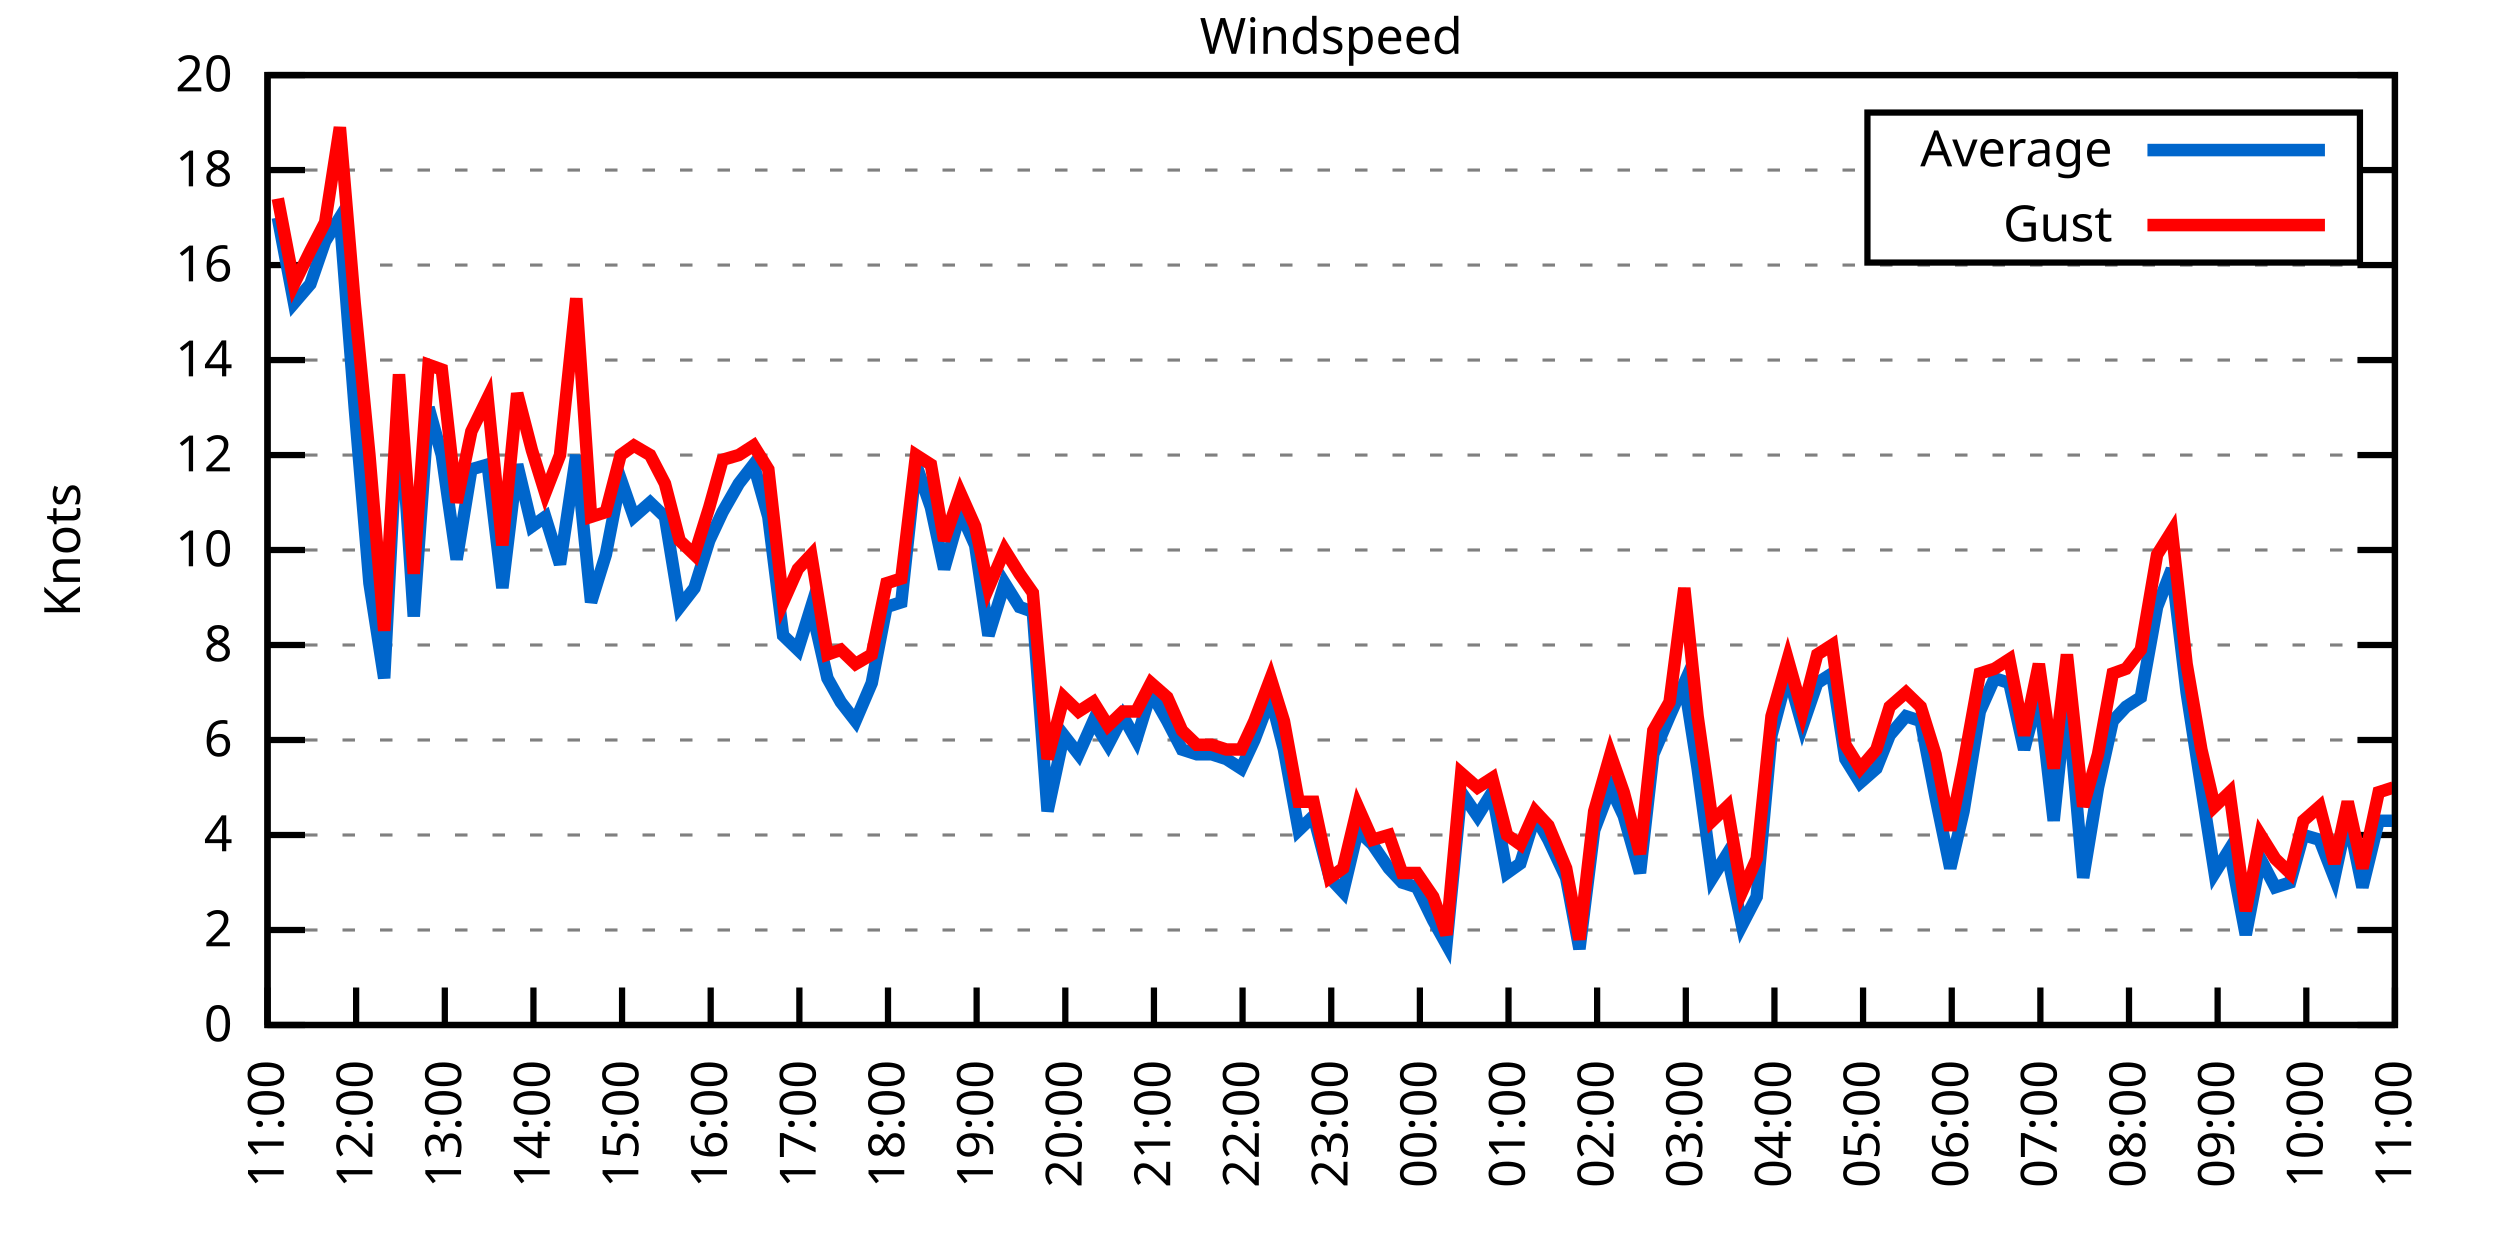
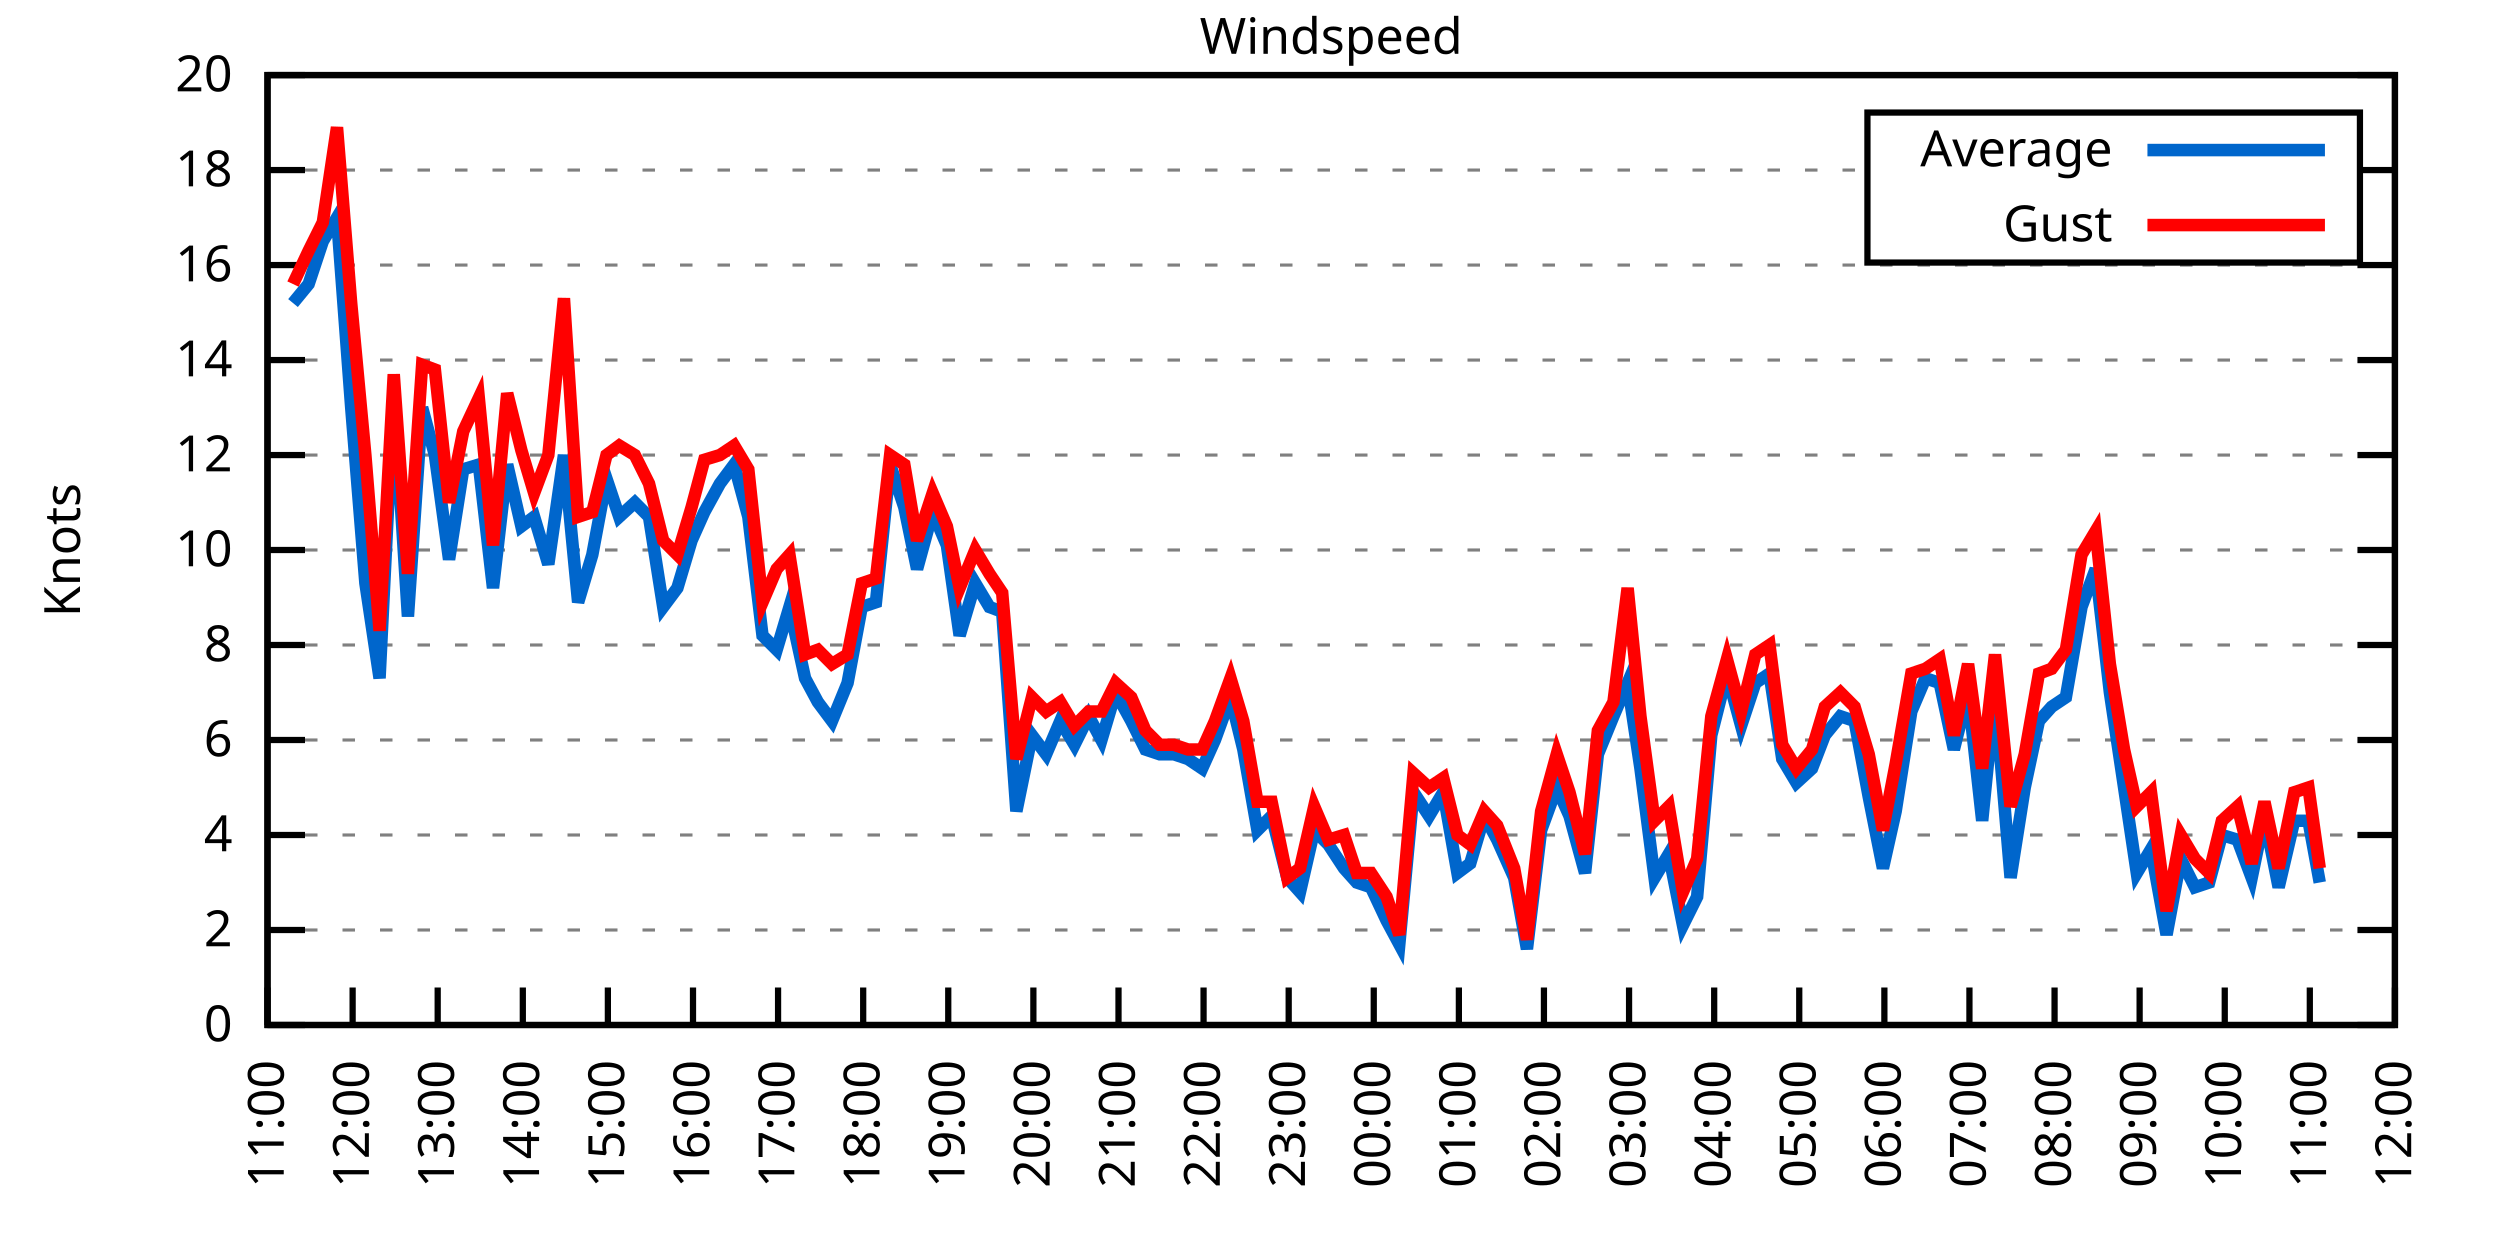
<svg xmlns="http://www.w3.org/2000/svg" xmlns:xlink="http://www.w3.org/1999/xlink" width="400" height="200" viewBox="0 0 400 200">
  <g id="gnuplot_canvas">
    <rect x="0" y="0" width="400" height="200" fill="none" />
    <defs>
      <circle id="gpDot" r="0.5" stroke-width="0.5" stroke="currentColor" />
      <path id="gpPt0" stroke-width="0.333" stroke="currentColor" d="M-1,0 h2 M0,-1 v2" />
      <path id="gpPt1" stroke-width="0.333" stroke="currentColor" d="M-1,-1 L1,1 M1,-1 L-1,1" />
      <path id="gpPt2" stroke-width="0.333" stroke="currentColor" d="M-1,0 L1,0 M0,-1 L0,1 M-1,-1 L1,1 M-1,1 L1,-1" />
      <rect id="gpPt3" stroke-width="0.333" stroke="currentColor" x="-1" y="-1" width="2" height="2" />
      <rect id="gpPt4" stroke-width="0.333" stroke="currentColor" fill="currentColor" x="-1" y="-1" width="2" height="2" />
      <circle id="gpPt5" stroke-width="0.333" stroke="currentColor" cx="0" cy="0" r="1" />
      <use xlink:href="#gpPt5" id="gpPt6" fill="currentColor" stroke="none" />
      <path id="gpPt7" stroke-width="0.333" stroke="currentColor" d="M0,-1.33 L-1.33,0.67 L1.33,0.67 z" />
      <use xlink:href="#gpPt7" id="gpPt8" fill="currentColor" stroke="none" />
      <use xlink:href="#gpPt7" id="gpPt9" stroke="currentColor" transform="rotate(180)" />
      <use xlink:href="#gpPt9" id="gpPt10" fill="currentColor" stroke="none" />
      <use xlink:href="#gpPt3" id="gpPt11" stroke="currentColor" transform="rotate(45)" />
      <use xlink:href="#gpPt11" id="gpPt12" fill="currentColor" stroke="none" />
      <path id="gpPt13" stroke-width="0.333" stroke="currentColor" d="M0,1.330 L1.265,0.411 L0.782,-1.067 L-0.782,-1.076 L-1.265,0.411 z" />
      <use xlink:href="#gpPt13" id="gpPt14" fill="currentColor" stroke="none" />
      <filter id="textbox" filterUnits="objectBoundingBox" x="0" y="0" height="1" width="1">
        <feFlood flood-color="white" flood-opacity="1" result="bgnd" />
        <feComposite in="SourceGraphic" in2="bgnd" operator="atop" />
      </filter>
      <filter id="greybox" filterUnits="objectBoundingBox" x="0" y="0" height="1" width="1">
        <feFlood flood-color="lightgrey" flood-opacity="1" result="grey" />
        <feComposite in="SourceGraphic" in2="grey" operator="atop" />
      </filter>
    </defs>
    <g fill="none" color="white" stroke="currentColor" stroke-width="1.00" stroke-linecap="butt" stroke-linejoin="miter">
</g>
    <g fill="none" color="black" stroke="currentColor" stroke-width="1.00" stroke-linecap="butt" stroke-linejoin="miter">
      <g stroke="none" shape-rendering="crispEdges">
        <polygon fill="rgb(255, 255, 255)" points="42.80,164.00 383.18,164.00 383.18,12.02 42.80,12.02 " />
      </g>
    </g>
    <g fill="none" color="black" stroke="currentColor" stroke-width="1.00" stroke-linecap="butt" stroke-linejoin="miter">
</g>
    <g fill="none" color="black" stroke="black" stroke-width="0.50" stroke-linecap="butt" stroke-linejoin="miter">
</g>
    <g fill="none" color="gray" stroke="currentColor" stroke-width="0.50" stroke-linecap="butt" stroke-linejoin="miter">
      <path stroke="gray" stroke-dasharray="2,4" class="gridline" d="M42.80,164.00 L383.19,164.00  " />
    </g>
    <g fill="none" color="gray" stroke="gray" stroke-width="1.00" stroke-linecap="butt" stroke-linejoin="miter">
</g>
    <g fill="none" color="black" stroke="currentColor" stroke-width="1.00" stroke-linecap="butt" stroke-linejoin="miter">
      <path stroke="black" d="M42.80,164.00 L48.80,164.00 M383.19,164.00 L377.19,164.00  " />
      <g transform="translate(37.20,166.60)" stroke="none" fill="black" font-family="Sans" font-size="8.00" text-anchor="end">
        <text>
          <tspan font-family="Sans"> 0</tspan>
        </text>
      </g>
    </g>
    <g fill="none" color="black" stroke="currentColor" stroke-width="1.00" stroke-linecap="butt" stroke-linejoin="miter">
</g>
    <g fill="none" color="black" stroke="black" stroke-width="0.50" stroke-linecap="butt" stroke-linejoin="miter">
</g>
    <g fill="none" color="gray" stroke="currentColor" stroke-width="0.50" stroke-linecap="butt" stroke-linejoin="miter">
      <path stroke="gray" stroke-dasharray="2,4" class="gridline" d="M42.80,148.80 L383.19,148.80  " />
    </g>
    <g fill="none" color="gray" stroke="gray" stroke-width="1.00" stroke-linecap="butt" stroke-linejoin="miter">
</g>
    <g fill="none" color="black" stroke="currentColor" stroke-width="1.00" stroke-linecap="butt" stroke-linejoin="miter">
      <path stroke="black" d="M42.80,148.80 L48.80,148.80 M383.19,148.80 L377.19,148.80  " />
      <g transform="translate(37.20,151.40)" stroke="none" fill="black" font-family="Sans" font-size="8.00" text-anchor="end">
        <text>
          <tspan font-family="Sans"> 2</tspan>
        </text>
      </g>
    </g>
    <g fill="none" color="black" stroke="currentColor" stroke-width="1.00" stroke-linecap="butt" stroke-linejoin="miter">
</g>
    <g fill="none" color="black" stroke="black" stroke-width="0.50" stroke-linecap="butt" stroke-linejoin="miter">
</g>
    <g fill="none" color="gray" stroke="currentColor" stroke-width="0.50" stroke-linecap="butt" stroke-linejoin="miter">
      <path stroke="gray" stroke-dasharray="2,4" class="gridline" d="M42.80,133.60 L383.19,133.60  " />
    </g>
    <g fill="none" color="gray" stroke="gray" stroke-width="1.00" stroke-linecap="butt" stroke-linejoin="miter">
</g>
    <g fill="none" color="black" stroke="currentColor" stroke-width="1.00" stroke-linecap="butt" stroke-linejoin="miter">
      <path stroke="black" d="M42.80,133.60 L48.80,133.60 M383.19,133.60 L377.19,133.60  " />
      <g transform="translate(37.20,136.20)" stroke="none" fill="black" font-family="Sans" font-size="8.00" text-anchor="end">
        <text>
          <tspan font-family="Sans"> 4</tspan>
        </text>
      </g>
    </g>
    <g fill="none" color="black" stroke="currentColor" stroke-width="1.00" stroke-linecap="butt" stroke-linejoin="miter">
</g>
    <g fill="none" color="black" stroke="black" stroke-width="0.50" stroke-linecap="butt" stroke-linejoin="miter">
</g>
    <g fill="none" color="gray" stroke="currentColor" stroke-width="0.50" stroke-linecap="butt" stroke-linejoin="miter">
      <path stroke="gray" stroke-dasharray="2,4" class="gridline" d="M42.80,118.40 L383.19,118.40  " />
    </g>
    <g fill="none" color="gray" stroke="gray" stroke-width="1.00" stroke-linecap="butt" stroke-linejoin="miter">
</g>
    <g fill="none" color="black" stroke="currentColor" stroke-width="1.00" stroke-linecap="butt" stroke-linejoin="miter">
      <path stroke="black" d="M42.80,118.40 L48.80,118.40 M383.19,118.40 L377.19,118.40  " />
      <g transform="translate(37.20,121.00)" stroke="none" fill="black" font-family="Sans" font-size="8.00" text-anchor="end">
        <text>
          <tspan font-family="Sans"> 6</tspan>
        </text>
      </g>
    </g>
    <g fill="none" color="black" stroke="currentColor" stroke-width="1.00" stroke-linecap="butt" stroke-linejoin="miter">
</g>
    <g fill="none" color="black" stroke="black" stroke-width="0.50" stroke-linecap="butt" stroke-linejoin="miter">
</g>
    <g fill="none" color="gray" stroke="currentColor" stroke-width="0.50" stroke-linecap="butt" stroke-linejoin="miter">
      <path stroke="gray" stroke-dasharray="2,4" class="gridline" d="M42.80,103.20 L383.19,103.20  " />
    </g>
    <g fill="none" color="gray" stroke="gray" stroke-width="1.00" stroke-linecap="butt" stroke-linejoin="miter">
</g>
    <g fill="none" color="black" stroke="currentColor" stroke-width="1.00" stroke-linecap="butt" stroke-linejoin="miter">
      <path stroke="black" d="M42.80,103.20 L48.80,103.20 M383.19,103.20 L377.19,103.20  " />
      <g transform="translate(37.20,105.80)" stroke="none" fill="black" font-family="Sans" font-size="8.00" text-anchor="end">
        <text>
          <tspan font-family="Sans"> 8</tspan>
        </text>
      </g>
    </g>
    <g fill="none" color="black" stroke="currentColor" stroke-width="1.00" stroke-linecap="butt" stroke-linejoin="miter">
</g>
    <g fill="none" color="black" stroke="black" stroke-width="0.50" stroke-linecap="butt" stroke-linejoin="miter">
</g>
    <g fill="none" color="gray" stroke="currentColor" stroke-width="0.50" stroke-linecap="butt" stroke-linejoin="miter">
      <path stroke="gray" stroke-dasharray="2,4" class="gridline" d="M42.80,88.00 L383.19,88.00  " />
    </g>
    <g fill="none" color="gray" stroke="gray" stroke-width="1.00" stroke-linecap="butt" stroke-linejoin="miter">
</g>
    <g fill="none" color="black" stroke="currentColor" stroke-width="1.00" stroke-linecap="butt" stroke-linejoin="miter">
      <path stroke="black" d="M42.80,88.00 L48.80,88.00 M383.19,88.00 L377.19,88.00  " />
      <g transform="translate(37.20,90.60)" stroke="none" fill="black" font-family="Sans" font-size="8.00" text-anchor="end">
        <text>
          <tspan font-family="Sans"> 10</tspan>
        </text>
      </g>
    </g>
    <g fill="none" color="black" stroke="currentColor" stroke-width="1.00" stroke-linecap="butt" stroke-linejoin="miter">
</g>
    <g fill="none" color="black" stroke="black" stroke-width="0.50" stroke-linecap="butt" stroke-linejoin="miter">
</g>
    <g fill="none" color="gray" stroke="currentColor" stroke-width="0.50" stroke-linecap="butt" stroke-linejoin="miter">
      <path stroke="gray" stroke-dasharray="2,4" class="gridline" d="M42.80,72.81 L383.19,72.81  " />
    </g>
    <g fill="none" color="gray" stroke="gray" stroke-width="1.00" stroke-linecap="butt" stroke-linejoin="miter">
</g>
    <g fill="none" color="black" stroke="currentColor" stroke-width="1.00" stroke-linecap="butt" stroke-linejoin="miter">
      <path stroke="black" d="M42.80,72.81 L48.80,72.81 M383.19,72.81 L377.19,72.81  " />
      <g transform="translate(37.20,75.41)" stroke="none" fill="black" font-family="Sans" font-size="8.00" text-anchor="end">
        <text>
          <tspan font-family="Sans"> 12</tspan>
        </text>
      </g>
    </g>
    <g fill="none" color="black" stroke="currentColor" stroke-width="1.00" stroke-linecap="butt" stroke-linejoin="miter">
</g>
    <g fill="none" color="black" stroke="black" stroke-width="0.50" stroke-linecap="butt" stroke-linejoin="miter">
</g>
    <g fill="none" color="gray" stroke="currentColor" stroke-width="0.50" stroke-linecap="butt" stroke-linejoin="miter">
      <path stroke="gray" stroke-dasharray="2,4" class="gridline" d="M42.80,57.61 L383.19,57.61  " />
    </g>
    <g fill="none" color="gray" stroke="gray" stroke-width="1.00" stroke-linecap="butt" stroke-linejoin="miter">
</g>
    <g fill="none" color="black" stroke="currentColor" stroke-width="1.00" stroke-linecap="butt" stroke-linejoin="miter">
      <path stroke="black" d="M42.80,57.61 L48.80,57.61 M383.19,57.61 L377.19,57.61  " />
      <g transform="translate(37.20,60.21)" stroke="none" fill="black" font-family="Sans" font-size="8.00" text-anchor="end">
        <text>
          <tspan font-family="Sans"> 14</tspan>
        </text>
      </g>
    </g>
    <g fill="none" color="black" stroke="currentColor" stroke-width="1.00" stroke-linecap="butt" stroke-linejoin="miter">
</g>
    <g fill="none" color="black" stroke="black" stroke-width="0.50" stroke-linecap="butt" stroke-linejoin="miter">
</g>
    <g fill="none" color="gray" stroke="currentColor" stroke-width="0.50" stroke-linecap="butt" stroke-linejoin="miter">
      <path stroke="gray" stroke-dasharray="2,4" class="gridline" d="M42.80,42.41 L383.19,42.41  " />
    </g>
    <g fill="none" color="gray" stroke="gray" stroke-width="1.00" stroke-linecap="butt" stroke-linejoin="miter">
</g>
    <g fill="none" color="black" stroke="currentColor" stroke-width="1.00" stroke-linecap="butt" stroke-linejoin="miter">
      <path stroke="black" d="M42.80,42.41 L48.80,42.41 M383.19,42.41 L377.19,42.41  " />
      <g transform="translate(37.20,45.01)" stroke="none" fill="black" font-family="Sans" font-size="8.00" text-anchor="end">
        <text>
          <tspan font-family="Sans"> 16</tspan>
        </text>
      </g>
    </g>
    <g fill="none" color="black" stroke="currentColor" stroke-width="1.00" stroke-linecap="butt" stroke-linejoin="miter">
</g>
    <g fill="none" color="black" stroke="black" stroke-width="0.50" stroke-linecap="butt" stroke-linejoin="miter">
</g>
    <g fill="none" color="gray" stroke="currentColor" stroke-width="0.50" stroke-linecap="butt" stroke-linejoin="miter">
      <path stroke="gray" stroke-dasharray="2,4" class="gridline" d="M42.80,27.21 L298.79,27.21 M377.59,27.21 L383.19,27.21  " />
    </g>
    <g fill="none" color="gray" stroke="gray" stroke-width="1.00" stroke-linecap="butt" stroke-linejoin="miter">
</g>
    <g fill="none" color="black" stroke="currentColor" stroke-width="1.00" stroke-linecap="butt" stroke-linejoin="miter">
      <path stroke="black" d="M42.80,27.21 L48.80,27.21 M383.19,27.21 L377.19,27.21  " />
      <g transform="translate(37.20,29.81)" stroke="none" fill="black" font-family="Sans" font-size="8.00" text-anchor="end">
        <text>
          <tspan font-family="Sans"> 18</tspan>
        </text>
      </g>
    </g>
    <g fill="none" color="black" stroke="currentColor" stroke-width="1.00" stroke-linecap="butt" stroke-linejoin="miter">
</g>
    <g fill="none" color="black" stroke="black" stroke-width="0.50" stroke-linecap="butt" stroke-linejoin="miter">
</g>
    <g fill="none" color="gray" stroke="currentColor" stroke-width="0.50" stroke-linecap="butt" stroke-linejoin="miter">
      <path stroke="gray" stroke-dasharray="2,4" class="gridline" d="M42.80,12.01 L383.19,12.01  " />
    </g>
    <g fill="none" color="gray" stroke="gray" stroke-width="1.00" stroke-linecap="butt" stroke-linejoin="miter">
</g>
    <g fill="none" color="black" stroke="currentColor" stroke-width="1.00" stroke-linecap="butt" stroke-linejoin="miter">
      <path stroke="black" d="M42.80,12.01 L48.80,12.01 M383.19,12.01 L377.19,12.01  " />
      <g transform="translate(37.20,14.61)" stroke="none" fill="black" font-family="Sans" font-size="8.00" text-anchor="end">
        <text>
          <tspan font-family="Sans"> 20</tspan>
        </text>
      </g>
    </g>
    <g fill="none" color="black" stroke="currentColor" stroke-width="1.00" stroke-linecap="butt" stroke-linejoin="miter">
      <path stroke="black" d="M42.80,164.00 L42.80,158.00  " />
      <g transform="translate(45.40,169.60) rotate(270.00)" stroke="none" fill="black" font-family="Sans" font-size="8.00" text-anchor="end">
        <text>
          <tspan font-family="Sans">11:00</tspan>
        </text>
      </g>
    </g>
    <g fill="none" color="black" stroke="currentColor" stroke-width="1.00" stroke-linecap="butt" stroke-linejoin="miter">
-       <path stroke="black" d="M56.98,164.00 L56.98,158.00  " />
-       <g transform="translate(59.58,169.60) rotate(270.00)" stroke="none" fill="black" font-family="Sans" font-size="8.00" text-anchor="end">
+       <path stroke="black" d="M56.42,164.00 L56.42,158.00  " />
+       <g transform="translate(59.02,169.60) rotate(270.00)" stroke="none" fill="black" font-family="Sans" font-size="8.00" text-anchor="end">
        <text>
          <tspan font-family="Sans">12:00</tspan>
        </text>
      </g>
    </g>
    <g fill="none" color="black" stroke="currentColor" stroke-width="1.00" stroke-linecap="butt" stroke-linejoin="miter">
-       <path stroke="black" d="M71.17,164.00 L71.17,158.00  " />
-       <g transform="translate(73.77,169.60) rotate(270.00)" stroke="none" fill="black" font-family="Sans" font-size="8.00" text-anchor="end">
+       <path stroke="black" d="M70.03,164.00 L70.03,158.00  " />
+       <g transform="translate(72.63,169.60) rotate(270.00)" stroke="none" fill="black" font-family="Sans" font-size="8.00" text-anchor="end">
        <text>
          <tspan font-family="Sans">13:00</tspan>
        </text>
      </g>
    </g>
    <g fill="none" color="black" stroke="currentColor" stroke-width="1.00" stroke-linecap="butt" stroke-linejoin="miter">
-       <path stroke="black" d="M85.35,164.00 L85.35,158.00  " />
-       <g transform="translate(87.95,169.60) rotate(270.00)" stroke="none" fill="black" font-family="Sans" font-size="8.00" text-anchor="end">
+       <path stroke="black" d="M83.65,164.00 L83.65,158.00  " />
+       <g transform="translate(86.25,169.60) rotate(270.00)" stroke="none" fill="black" font-family="Sans" font-size="8.00" text-anchor="end">
        <text>
          <tspan font-family="Sans">14:00</tspan>
        </text>
      </g>
    </g>
    <g fill="none" color="black" stroke="currentColor" stroke-width="1.00" stroke-linecap="butt" stroke-linejoin="miter">
-       <path stroke="black" d="M99.53,164.00 L99.53,158.00  " />
-       <g transform="translate(102.13,169.60) rotate(270.00)" stroke="none" fill="black" font-family="Sans" font-size="8.00" text-anchor="end">
+       <path stroke="black" d="M97.26,164.00 L97.26,158.00  " />
+       <g transform="translate(99.86,169.60) rotate(270.00)" stroke="none" fill="black" font-family="Sans" font-size="8.00" text-anchor="end">
        <text>
          <tspan font-family="Sans">15:00</tspan>
        </text>
      </g>
    </g>
    <g fill="none" color="black" stroke="currentColor" stroke-width="1.00" stroke-linecap="butt" stroke-linejoin="miter">
-       <path stroke="black" d="M113.71,164.00 L113.71,158.00  " />
-       <g transform="translate(116.31,169.60) rotate(270.00)" stroke="none" fill="black" font-family="Sans" font-size="8.00" text-anchor="end">
+       <path stroke="black" d="M110.88,164.00 L110.88,158.00  " />
+       <g transform="translate(113.48,169.60) rotate(270.00)" stroke="none" fill="black" font-family="Sans" font-size="8.00" text-anchor="end">
        <text>
          <tspan font-family="Sans">16:00</tspan>
        </text>
      </g>
    </g>
    <g fill="none" color="black" stroke="currentColor" stroke-width="1.00" stroke-linecap="butt" stroke-linejoin="miter">
-       <path stroke="black" d="M127.90,164.00 L127.90,158.00  " />
-       <g transform="translate(130.50,169.60) rotate(270.00)" stroke="none" fill="black" font-family="Sans" font-size="8.00" text-anchor="end">
+       <path stroke="black" d="M124.49,164.00 L124.49,158.00  " />
+       <g transform="translate(127.09,169.60) rotate(270.00)" stroke="none" fill="black" font-family="Sans" font-size="8.00" text-anchor="end">
        <text>
          <tspan font-family="Sans">17:00</tspan>
        </text>
      </g>
    </g>
    <g fill="none" color="black" stroke="currentColor" stroke-width="1.00" stroke-linecap="butt" stroke-linejoin="miter">
-       <path stroke="black" d="M142.08,164.00 L142.08,158.00  " />
-       <g transform="translate(144.68,169.60) rotate(270.00)" stroke="none" fill="black" font-family="Sans" font-size="8.00" text-anchor="end">
+       <path stroke="black" d="M138.11,164.00 L138.11,158.00  " />
+       <g transform="translate(140.71,169.60) rotate(270.00)" stroke="none" fill="black" font-family="Sans" font-size="8.00" text-anchor="end">
        <text>
          <tspan font-family="Sans">18:00</tspan>
        </text>
      </g>
    </g>
    <g fill="none" color="black" stroke="currentColor" stroke-width="1.00" stroke-linecap="butt" stroke-linejoin="miter">
-       <path stroke="black" d="M156.26,164.00 L156.26,158.00  " />
-       <g transform="translate(158.86,169.60) rotate(270.00)" stroke="none" fill="black" font-family="Sans" font-size="8.00" text-anchor="end">
+       <path stroke="black" d="M151.72,164.00 L151.72,158.00  " />
+       <g transform="translate(154.32,169.60) rotate(270.00)" stroke="none" fill="black" font-family="Sans" font-size="8.00" text-anchor="end">
        <text>
          <tspan font-family="Sans">19:00</tspan>
        </text>
      </g>
    </g>
    <g fill="none" color="black" stroke="currentColor" stroke-width="1.00" stroke-linecap="butt" stroke-linejoin="miter">
-       <path stroke="black" d="M170.45,164.00 L170.45,158.00  " />
-       <g transform="translate(173.05,169.60) rotate(270.00)" stroke="none" fill="black" font-family="Sans" font-size="8.00" text-anchor="end">
+       <path stroke="black" d="M165.34,164.00 L165.34,158.00  " />
+       <g transform="translate(167.94,169.60) rotate(270.00)" stroke="none" fill="black" font-family="Sans" font-size="8.00" text-anchor="end">
        <text>
          <tspan font-family="Sans">20:00</tspan>
        </text>
      </g>
    </g>
    <g fill="none" color="black" stroke="currentColor" stroke-width="1.00" stroke-linecap="butt" stroke-linejoin="miter">
-       <path stroke="black" d="M184.63,164.00 L184.63,158.00  " />
-       <g transform="translate(187.23,169.60) rotate(270.00)" stroke="none" fill="black" font-family="Sans" font-size="8.00" text-anchor="end">
+       <path stroke="black" d="M178.96,164.00 L178.96,158.00  " />
+       <g transform="translate(181.56,169.60) rotate(270.00)" stroke="none" fill="black" font-family="Sans" font-size="8.00" text-anchor="end">
        <text>
          <tspan font-family="Sans">21:00</tspan>
        </text>
      </g>
    </g>
    <g fill="none" color="black" stroke="currentColor" stroke-width="1.00" stroke-linecap="butt" stroke-linejoin="miter">
-       <path stroke="black" d="M198.81,164.00 L198.81,158.00  " />
-       <g transform="translate(201.41,169.60) rotate(270.00)" stroke="none" fill="black" font-family="Sans" font-size="8.00" text-anchor="end">
+       <path stroke="black" d="M192.57,164.00 L192.57,158.00  " />
+       <g transform="translate(195.17,169.60) rotate(270.00)" stroke="none" fill="black" font-family="Sans" font-size="8.00" text-anchor="end">
        <text>
          <tspan font-family="Sans">22:00</tspan>
        </text>
      </g>
    </g>
    <g fill="none" color="black" stroke="currentColor" stroke-width="1.00" stroke-linecap="butt" stroke-linejoin="miter">
-       <path stroke="black" d="M213.00,164.00 L213.00,158.00  " />
-       <g transform="translate(215.60,169.60) rotate(270.00)" stroke="none" fill="black" font-family="Sans" font-size="8.00" text-anchor="end">
+       <path stroke="black" d="M206.19,164.00 L206.19,158.00  " />
+       <g transform="translate(208.79,169.60) rotate(270.00)" stroke="none" fill="black" font-family="Sans" font-size="8.00" text-anchor="end">
        <text>
          <tspan font-family="Sans">23:00</tspan>
        </text>
      </g>
    </g>
    <g fill="none" color="black" stroke="currentColor" stroke-width="1.00" stroke-linecap="butt" stroke-linejoin="miter">
-       <path stroke="black" d="M227.18,164.00 L227.18,158.00  " />
-       <g transform="translate(229.78,169.60) rotate(270.00)" stroke="none" fill="black" font-family="Sans" font-size="8.00" text-anchor="end">
+       <path stroke="black" d="M219.80,164.00 L219.80,158.00  " />
+       <g transform="translate(222.40,169.60) rotate(270.00)" stroke="none" fill="black" font-family="Sans" font-size="8.00" text-anchor="end">
        <text>
          <tspan font-family="Sans">00:00</tspan>
        </text>
      </g>
    </g>
    <g fill="none" color="black" stroke="currentColor" stroke-width="1.00" stroke-linecap="butt" stroke-linejoin="miter">
-       <path stroke="black" d="M241.36,164.00 L241.36,158.00  " />
-       <g transform="translate(243.96,169.60) rotate(270.00)" stroke="none" fill="black" font-family="Sans" font-size="8.00" text-anchor="end">
+       <path stroke="black" d="M233.42,164.00 L233.42,158.00  " />
+       <g transform="translate(236.02,169.60) rotate(270.00)" stroke="none" fill="black" font-family="Sans" font-size="8.00" text-anchor="end">
        <text>
          <tspan font-family="Sans">01:00</tspan>
        </text>
      </g>
    </g>
    <g fill="none" color="black" stroke="currentColor" stroke-width="1.00" stroke-linecap="butt" stroke-linejoin="miter">
-       <path stroke="black" d="M255.54,164.00 L255.54,158.00  " />
-       <g transform="translate(258.14,169.60) rotate(270.00)" stroke="none" fill="black" font-family="Sans" font-size="8.00" text-anchor="end">
+       <path stroke="black" d="M247.03,164.00 L247.03,158.00  " />
+       <g transform="translate(249.63,169.60) rotate(270.00)" stroke="none" fill="black" font-family="Sans" font-size="8.00" text-anchor="end">
        <text>
          <tspan font-family="Sans">02:00</tspan>
        </text>
      </g>
    </g>
    <g fill="none" color="black" stroke="currentColor" stroke-width="1.00" stroke-linecap="butt" stroke-linejoin="miter">
-       <path stroke="black" d="M269.73,164.00 L269.73,158.00  " />
-       <g transform="translate(272.33,169.60) rotate(270.00)" stroke="none" fill="black" font-family="Sans" font-size="8.00" text-anchor="end">
+       <path stroke="black" d="M260.65,164.00 L260.65,158.00  " />
+       <g transform="translate(263.25,169.60) rotate(270.00)" stroke="none" fill="black" font-family="Sans" font-size="8.00" text-anchor="end">
        <text>
          <tspan font-family="Sans">03:00</tspan>
        </text>
      </g>
    </g>
    <g fill="none" color="black" stroke="currentColor" stroke-width="1.00" stroke-linecap="butt" stroke-linejoin="miter">
-       <path stroke="black" d="M283.91,164.00 L283.91,158.00  " />
-       <g transform="translate(286.51,169.60) rotate(270.00)" stroke="none" fill="black" font-family="Sans" font-size="8.00" text-anchor="end">
+       <path stroke="black" d="M274.27,164.00 L274.27,158.00  " />
+       <g transform="translate(276.87,169.60) rotate(270.00)" stroke="none" fill="black" font-family="Sans" font-size="8.00" text-anchor="end">
        <text>
          <tspan font-family="Sans">04:00</tspan>
        </text>
      </g>
    </g>
    <g fill="none" color="black" stroke="currentColor" stroke-width="1.00" stroke-linecap="butt" stroke-linejoin="miter">
-       <path stroke="black" d="M298.09,164.00 L298.09,158.00  " />
-       <g transform="translate(300.69,169.60) rotate(270.00)" stroke="none" fill="black" font-family="Sans" font-size="8.00" text-anchor="end">
+       <path stroke="black" d="M287.88,164.00 L287.88,158.00  " />
+       <g transform="translate(290.48,169.60) rotate(270.00)" stroke="none" fill="black" font-family="Sans" font-size="8.00" text-anchor="end">
        <text>
          <tspan font-family="Sans">05:00</tspan>
        </text>
      </g>
    </g>
    <g fill="none" color="black" stroke="currentColor" stroke-width="1.00" stroke-linecap="butt" stroke-linejoin="miter">
-       <path stroke="black" d="M312.28,164.00 L312.28,158.00  " />
-       <g transform="translate(314.88,169.60) rotate(270.00)" stroke="none" fill="black" font-family="Sans" font-size="8.00" text-anchor="end">
+       <path stroke="black" d="M301.50,164.00 L301.50,158.00  " />
+       <g transform="translate(304.10,169.60) rotate(270.00)" stroke="none" fill="black" font-family="Sans" font-size="8.00" text-anchor="end">
        <text>
          <tspan font-family="Sans">06:00</tspan>
        </text>
      </g>
    </g>
    <g fill="none" color="black" stroke="currentColor" stroke-width="1.00" stroke-linecap="butt" stroke-linejoin="miter">
-       <path stroke="black" d="M326.46,164.00 L326.46,158.00  " />
-       <g transform="translate(329.06,169.60) rotate(270.00)" stroke="none" fill="black" font-family="Sans" font-size="8.00" text-anchor="end">
+       <path stroke="black" d="M315.11,164.00 L315.11,158.00  " />
+       <g transform="translate(317.71,169.60) rotate(270.00)" stroke="none" fill="black" font-family="Sans" font-size="8.00" text-anchor="end">
        <text>
          <tspan font-family="Sans">07:00</tspan>
        </text>
      </g>
    </g>
    <g fill="none" color="black" stroke="currentColor" stroke-width="1.00" stroke-linecap="butt" stroke-linejoin="miter">
-       <path stroke="black" d="M340.64,164.00 L340.64,158.00  " />
-       <g transform="translate(343.24,169.60) rotate(270.00)" stroke="none" fill="black" font-family="Sans" font-size="8.00" text-anchor="end">
+       <path stroke="black" d="M328.73,164.00 L328.73,158.00  " />
+       <g transform="translate(331.33,169.60) rotate(270.00)" stroke="none" fill="black" font-family="Sans" font-size="8.00" text-anchor="end">
        <text>
          <tspan font-family="Sans">08:00</tspan>
        </text>
      </g>
    </g>
    <g fill="none" color="black" stroke="currentColor" stroke-width="1.00" stroke-linecap="butt" stroke-linejoin="miter">
-       <path stroke="black" d="M354.82,164.00 L354.82,158.00  " />
-       <g transform="translate(357.42,169.60) rotate(270.00)" stroke="none" fill="black" font-family="Sans" font-size="8.00" text-anchor="end">
+       <path stroke="black" d="M342.34,164.00 L342.34,158.00  " />
+       <g transform="translate(344.94,169.60) rotate(270.00)" stroke="none" fill="black" font-family="Sans" font-size="8.00" text-anchor="end">
        <text>
          <tspan font-family="Sans">09:00</tspan>
        </text>
      </g>
    </g>
    <g fill="none" color="black" stroke="currentColor" stroke-width="1.00" stroke-linecap="butt" stroke-linejoin="miter">
-       <path stroke="black" d="M369.01,164.00 L369.01,158.00  " />
-       <g transform="translate(371.61,169.60) rotate(270.00)" stroke="none" fill="black" font-family="Sans" font-size="8.00" text-anchor="end">
+       <path stroke="black" d="M355.96,164.00 L355.96,158.00  " />
+       <g transform="translate(358.56,169.60) rotate(270.00)" stroke="none" fill="black" font-family="Sans" font-size="8.00" text-anchor="end">
        <text>
          <tspan font-family="Sans">10:00</tspan>
+         </text>
+       </g>
+     </g>
+     <g fill="none" color="black" stroke="currentColor" stroke-width="1.00" stroke-linecap="butt" stroke-linejoin="miter">
+       <path stroke="black" d="M369.57,164.00 L369.57,158.00  " />
+       <g transform="translate(372.17,169.60) rotate(270.00)" stroke="none" fill="black" font-family="Sans" font-size="8.00" text-anchor="end">
+         <text>
+           <tspan font-family="Sans">11:00</tspan>
        </text>
      </g>
    </g>
    <g fill="none" color="black" stroke="currentColor" stroke-width="1.00" stroke-linecap="butt" stroke-linejoin="miter">
      <path stroke="black" d="M383.19,164.00 L383.19,158.00  " />
      <g transform="translate(385.79,169.60) rotate(270.00)" stroke="none" fill="black" font-family="Sans" font-size="8.00" text-anchor="end">
        <text>
-           <tspan font-family="Sans">11:00</tspan>
+           <tspan font-family="Sans">12:00</tspan>
        </text>
      </g>
    </g>
    <g fill="none" color="black" stroke="currentColor" stroke-width="1.00" stroke-linecap="butt" stroke-linejoin="miter">
</g>
    <g fill="none" color="black" stroke="currentColor" stroke-width="1.00" stroke-linecap="butt" stroke-linejoin="miter">
      <path stroke="black" d="M42.80,12.01 L42.80,164.00 L383.19,164.00 L383.19,12.01 L42.80,12.01 Z  " />
    </g>
    <g fill="none" color="black" stroke="currentColor" stroke-width="1.00" stroke-linecap="butt" stroke-linejoin="miter">
</g>
    <g fill="none" color="black" stroke="currentColor" stroke-width="1.00" stroke-linecap="butt" stroke-linejoin="miter">
      <path stroke="black" d="M298.79,42.01 L298.79,18.01 L377.59,18.01 L377.59,42.01 L298.79,42.01 Z  " />
    </g>
    <g id="Windspeed_plot_1">
      <g fill="none" color="white" stroke="black" stroke-width="2.00" stroke-linecap="butt" stroke-linejoin="miter">
</g>
      <g fill="none" color="black" stroke="currentColor" stroke-width="2.00" stroke-linecap="butt" stroke-linejoin="miter">
        <g transform="translate(337.99,26.61)" stroke="none" fill="black" font-family="Sans" font-size="8.00" text-anchor="end">
          <text>
            <tspan font-family="Sans">Average</tspan>
          </text>
        </g>
      </g>
      <g fill="none" color="black" stroke="currentColor" stroke-width="2.00" stroke-linecap="butt" stroke-linejoin="miter">
-         <path stroke="rgb(  0, 102, 204)" d="M343.59,24.01 L371.99,24.01 M44.45,34.81 L47.05,48.49 L49.66,45.45 L52.02,38.61 L54.38,34.81 L56.75,65.21   L59.11,93.32 L61.47,108.52 L63.84,62.93 L66.20,98.64 L68.57,65.21 L70.69,72.81 L73.06,89.52 L75.42,75.09   L78.02,74.33 L80.38,94.08 L82.75,74.33 L85.11,84.21 L87.24,82.69 L89.60,90.28 L92.20,72.81 L94.57,96.36   L96.93,88.76 L99.30,76.61 L101.42,82.69 L104.02,80.41 L106.39,82.69 L108.75,97.12 L111.11,94.08 L113.48,86.49   L115.61,81.93 L118.21,77.37 L120.57,74.33 L122.93,82.69 L125.30,101.68 L127.66,103.96 L129.79,97.12 L132.39,108.52   L134.52,112.32 L136.88,115.36 L139.48,109.28 L141.84,97.12 L144.21,96.36 L146.57,74.33 L148.94,81.17 L151.06,91.04   L153.66,81.93 L156.03,87.25 L158.15,101.68 L160.75,93.32 L163.12,97.12 L165.25,97.88 L167.61,129.80 L170.21,117.64   L172.57,120.68 L174.94,115.36 L177.30,119.16 L179.67,114.60 L181.79,118.40 L184.16,110.80 L186.76,115.36 L189.12,119.92   L191.48,120.68 L193.85,120.68 L196.21,121.44 L198.58,122.96 L200.70,118.40 L203.30,111.56 L205.43,119.92 L207.79,132.84   L210.16,130.56 L212.76,140.44 L214.89,142.72 L217.25,132.84 L219.61,135.12 L222.21,138.92 L224.34,141.20 L226.71,141.96   L229.31,147.28 L231.43,151.08 L233.80,126.76 L236.40,130.56 L238.76,126.76 L241.12,139.68 L243.25,138.16 L245.62,130.56   L247.74,134.36 L250.58,140.44 L252.71,151.84 L255.07,132.84 L257.67,126.00 L259.80,130.56 L262.40,139.68 L264.53,120.68   L267.13,114.60 L269.49,109.28 L271.62,122.96 L273.98,140.44 L276.35,136.64 L278.71,148.04 L281.07,143.48 L283.44,117.64   L286.04,107.76 L288.40,116.12 L290.76,109.28 L293.13,107.76 L295.26,121.44 L297.62,125.24 L300.22,122.96 L302.35,117.64   L304.95,114.60 L307.31,115.36 L309.68,127.52 L312.04,138.92 L314.17,129.80 L316.77,113.84 L319.13,108.52 L321.49,109.28   L323.86,119.92 L326.22,110.80 L328.59,131.32 L330.71,110.80 L333.31,140.44 L335.68,126.00 L338.04,115.36 L340.17,113.08   L342.53,111.56 L345.13,97.12 L347.50,91.04 L349.86,110.80 L352.22,126.00 L354.35,139.68 L356.72,135.88 L359.32,149.56   L361.68,137.40 L364.04,141.96 L366.41,141.20 L368.53,133.60 L371.13,134.36 L373.50,140.44 L375.63,130.56 L377.99,141.96   L380.59,131.32 L382.95,131.32  " />
+         <path stroke="rgb(  0, 102, 204)" d="M343.59,24.01 L371.99,24.01 M46.88,48.49 L49.38,45.45 L51.65,38.61 L53.92,34.81 L56.19,65.21 L58.46,93.32   L60.73,108.52 L63.00,62.93 L65.27,98.64 L67.54,65.21 L69.58,72.81 L71.85,89.52 L74.12,75.09 L76.61,74.33   L78.88,94.08 L81.15,74.33 L83.42,84.21 L85.46,82.69 L87.73,90.28 L90.23,72.81 L92.50,96.36 L94.77,88.76   L97.04,76.61 L99.08,82.69 L101.57,80.41 L103.84,82.69 L106.11,97.12 L108.38,94.08 L110.65,86.49 L112.69,81.93   L115.19,77.37 L117.46,74.33 L119.73,82.69 L122.00,101.68 L124.27,103.96 L126.31,97.12 L128.81,108.52 L130.85,112.32   L133.12,115.36 L135.61,109.28 L137.88,97.12 L140.15,96.36 L142.42,74.33 L144.69,81.17 L146.73,91.04 L149.23,81.93   L151.50,87.25 L153.54,101.68 L156.04,93.32 L158.31,97.12 L160.35,97.88 L162.62,129.80 L165.11,117.64 L167.38,120.68   L169.65,115.36 L171.92,119.16 L174.19,114.60 L176.23,118.40 L178.50,110.80 L181.00,115.36 L183.27,119.92 L185.54,120.68   L187.81,120.68 L190.08,121.44 L192.34,122.96 L194.39,118.40 L196.88,111.56 L198.93,119.92 L201.19,132.84 L203.46,130.56   L205.96,140.44 L208.00,142.72 L210.27,132.84 L212.54,135.12 L215.04,138.92 L217.08,141.20 L219.35,141.96 L221.85,147.28   L223.89,151.08 L226.16,126.76 L228.65,130.56 L230.92,126.76 L233.19,139.68 L235.23,138.16 L237.50,130.56 L239.55,134.36   L242.27,140.44 L244.31,151.84 L246.58,132.84 L249.08,126.00 L251.12,130.56 L253.61,139.68 L255.66,120.68 L258.15,114.60   L260.42,109.28 L262.47,122.96 L264.73,140.44 L267.00,136.64 L269.27,148.04 L271.54,143.48 L273.81,117.64 L276.31,107.76   L278.58,116.12 L280.85,109.28 L283.12,107.76 L285.16,121.44 L287.43,125.24 L289.92,122.96 L291.97,117.64 L294.46,114.60   L296.73,115.36 L299.00,127.52 L301.27,138.92 L303.31,129.80 L305.81,113.84 L308.08,108.52 L310.35,109.28 L312.62,119.92   L314.89,110.80 L317.15,131.32 L319.20,110.80 L321.69,140.44 L323.96,126.00 L326.23,115.36 L328.27,113.08 L330.54,111.56   L333.04,97.12 L335.31,91.04 L337.58,110.80 L339.85,126.00 L341.89,139.68 L344.16,135.88 L346.65,149.56 L348.92,137.40   L351.19,141.96 L353.46,141.20 L355.50,133.60 L358.00,134.36 L360.27,140.44 L362.31,130.56 L364.58,141.96 L367.08,131.32   L369.35,131.32 L371.16,141.20  " />
      </g>
    </g>
    <g id="Windspeed_plot_2">
      <g fill="none" color="black" stroke="currentColor" stroke-width="2.00" stroke-linecap="butt" stroke-linejoin="miter">
        <g transform="translate(337.99,38.61)" stroke="none" fill="black" font-family="Sans" font-size="8.00" text-anchor="end">
          <text>
            <tspan font-family="Sans">Gust</tspan>
          </text>
        </g>
      </g>
      <g fill="none" color="black" stroke="currentColor" stroke-width="2.00" stroke-linecap="butt" stroke-linejoin="miter">
-         <path stroke="rgb(255,   0,   0)" d="M343.59,36.01 L371.99,36.01 M44.45,31.77 L47.05,45.45 L49.66,40.13 L52.02,35.57 L54.38,20.37 L56.75,48.49   L59.11,72.81 L61.47,100.92 L63.84,59.89 L66.20,91.80 L68.57,58.37 L70.69,59.13 L73.06,80.41 L75.42,69.01   L78.02,63.69 L80.38,87.25 L82.75,62.93 L85.11,72.05 L87.24,78.89 L89.60,72.81 L92.20,47.73 L94.57,82.69   L96.93,81.93 L99.30,72.81 L101.42,71.29 L104.02,72.81 L106.39,77.37 L108.75,86.49 L111.11,88.76 L113.48,81.17   L115.61,73.57 L118.21,72.81 L120.57,71.29 L122.93,75.09 L125.30,96.36 L127.66,91.04 L129.79,88.76 L132.39,104.72   L134.52,103.96 L136.88,106.24 L139.48,104.72 L141.84,93.32 L144.21,92.56 L146.57,72.81 L148.94,74.33 L151.06,86.49   L153.66,78.89 L156.03,84.21 L158.15,94.08 L160.75,88.00 L163.12,91.80 L165.25,94.84 L167.61,121.44 L170.21,111.56   L172.57,113.84 L174.94,112.32 L177.30,116.12 L179.67,113.84 L181.79,113.84 L184.16,109.28 L186.76,111.56 L189.12,116.88   L191.48,119.16 L193.85,119.16 L196.21,119.92 L198.58,119.92 L200.70,115.36 L203.30,108.52 L205.43,115.36 L207.79,128.28   L210.16,128.28 L212.76,140.44 L214.89,138.92 L217.25,129.04 L219.61,134.36 L222.21,133.60 L224.34,139.68 L226.71,139.68   L229.31,143.48 L231.43,149.56 L233.80,123.72 L236.40,126.00 L238.76,124.48 L241.12,133.60 L243.25,135.12 L245.62,129.80   L247.74,132.08 L250.58,138.92 L252.71,150.32 L255.07,129.80 L257.67,120.68 L259.80,126.76 L262.40,136.64 L264.53,116.88   L267.13,112.32 L269.49,94.08 L271.62,114.60 L273.98,131.32 L276.35,129.04 L278.71,142.72 L281.07,137.40 L283.44,114.60   L286.04,105.48 L288.40,113.84 L290.76,104.72 L293.13,103.20 L295.26,119.16 L297.62,122.96 L300.22,119.92 L302.35,113.08   L304.95,110.80 L307.31,113.08 L309.68,120.68 L312.04,132.84 L314.17,122.20 L316.77,107.76 L319.13,107.00 L321.49,105.48   L323.86,117.64 L326.22,106.24 L328.59,122.96 L330.71,104.72 L333.31,129.04 L335.68,120.68 L338.04,107.76 L340.17,107.00   L342.53,103.96 L345.13,88.76 L347.50,84.97 L349.86,106.24 L352.22,119.92 L354.35,129.04 L356.72,126.76 L359.32,145.76   L361.68,133.60 L364.04,137.40 L366.41,139.68 L368.53,131.32 L371.13,129.04 L373.50,138.16 L375.63,128.28 L377.99,138.92   L380.59,126.76 L382.95,126.00  " />
+         <path stroke="rgb(255,   0,   0)" d="M343.59,36.01 L371.99,36.01 M46.88,45.45 L49.38,40.13 L51.65,35.57 L53.92,20.37 L56.19,48.49 L58.46,72.81   L60.73,100.92 L63.00,59.89 L65.27,91.80 L67.54,58.37 L69.58,59.13 L71.85,80.41 L74.12,69.01 L76.61,63.69   L78.88,87.25 L81.15,62.93 L83.42,72.05 L85.46,78.89 L87.73,72.81 L90.23,47.73 L92.50,82.69 L94.77,81.93   L97.04,72.81 L99.08,71.29 L101.57,72.81 L103.84,77.37 L106.11,86.49 L108.38,88.76 L110.65,81.17 L112.69,73.57   L115.19,72.81 L117.46,71.29 L119.73,75.09 L122.00,96.36 L124.27,91.04 L126.31,88.76 L128.81,104.72 L130.85,103.96   L133.12,106.24 L135.61,104.72 L137.88,93.32 L140.15,92.56 L142.42,72.81 L144.69,74.33 L146.73,86.49 L149.23,78.89   L151.50,84.21 L153.54,94.08 L156.04,88.00 L158.31,91.80 L160.35,94.84 L162.62,121.44 L165.11,111.56 L167.38,113.84   L169.65,112.32 L171.92,116.12 L174.19,113.84 L176.23,113.84 L178.50,109.28 L181.00,111.56 L183.27,116.88 L185.54,119.16   L187.81,119.16 L190.08,119.92 L192.34,119.92 L194.39,115.36 L196.88,108.52 L198.93,115.36 L201.19,128.28 L203.46,128.28   L205.96,140.44 L208.00,138.92 L210.27,129.04 L212.54,134.36 L215.04,133.60 L217.08,139.68 L219.35,139.68 L221.85,143.48   L223.89,149.56 L226.16,123.72 L228.65,126.00 L230.92,124.48 L233.19,133.60 L235.23,135.12 L237.50,129.80 L239.55,132.08   L242.27,138.92 L244.31,150.32 L246.58,129.80 L249.08,120.68 L251.12,126.76 L253.61,136.64 L255.66,116.88 L258.15,112.32   L260.42,94.08 L262.47,114.60 L264.73,131.32 L267.00,129.04 L269.27,142.72 L271.54,137.40 L273.81,114.60 L276.31,105.48   L278.58,113.84 L280.85,104.72 L283.12,103.20 L285.16,119.16 L287.43,122.96 L289.92,119.92 L291.97,113.08 L294.46,110.80   L296.73,113.08 L299.00,120.68 L301.27,132.84 L303.31,122.20 L305.81,107.76 L308.08,107.00 L310.35,105.48 L312.62,117.64   L314.89,106.24 L317.15,122.96 L319.20,104.72 L321.69,129.04 L323.96,120.68 L326.23,107.76 L328.27,107.00 L330.54,103.96   L333.04,88.76 L335.31,84.97 L337.58,106.24 L339.85,119.92 L341.89,129.04 L344.16,126.76 L346.65,145.76 L348.92,133.60   L351.19,137.40 L353.46,139.68 L355.50,131.32 L358.00,129.04 L360.27,138.16 L362.31,128.28 L364.58,138.92 L367.08,126.76   L369.35,126.00 L371.16,138.92  " />
      </g>
    </g>
    <g fill="none" color="black" stroke="currentColor" stroke-width="2.00" stroke-linecap="butt" stroke-linejoin="miter">
</g>
    <g fill="none" color="black" stroke="black" stroke-width="1.00" stroke-linecap="butt" stroke-linejoin="miter">
</g>
    <g fill="none" color="black" stroke="currentColor" stroke-width="1.00" stroke-linecap="butt" stroke-linejoin="miter">
      <path stroke="black" d="M42.80,12.01 L42.80,164.00 L383.19,164.00 L383.19,12.01 L42.80,12.01 Z  " />
      <g transform="translate(12.80,88.01) rotate(270.00)" stroke="none" fill="black" font-family="Sans" font-size="8.00" text-anchor="middle">
        <text>
          <tspan font-family="Sans">Knots</tspan>
        </text>
      </g>
    </g>
    <g fill="none" color="black" stroke="currentColor" stroke-width="1.00" stroke-linecap="butt" stroke-linejoin="miter">
</g>
    <g fill="none" color="black" stroke="currentColor" stroke-width="1.00" stroke-linecap="butt" stroke-linejoin="miter">
      <g transform="translate(212.99,8.61)" stroke="none" fill="black" font-family="Sans" font-size="8.00" text-anchor="middle">
        <text>
          <tspan font-family="Sans">Windspeed</tspan>
        </text>
      </g>
    </g>
    <g fill="none" color="black" stroke="currentColor" stroke-width="1.00" stroke-linecap="butt" stroke-linejoin="miter">
</g>
  </g>
</svg>
